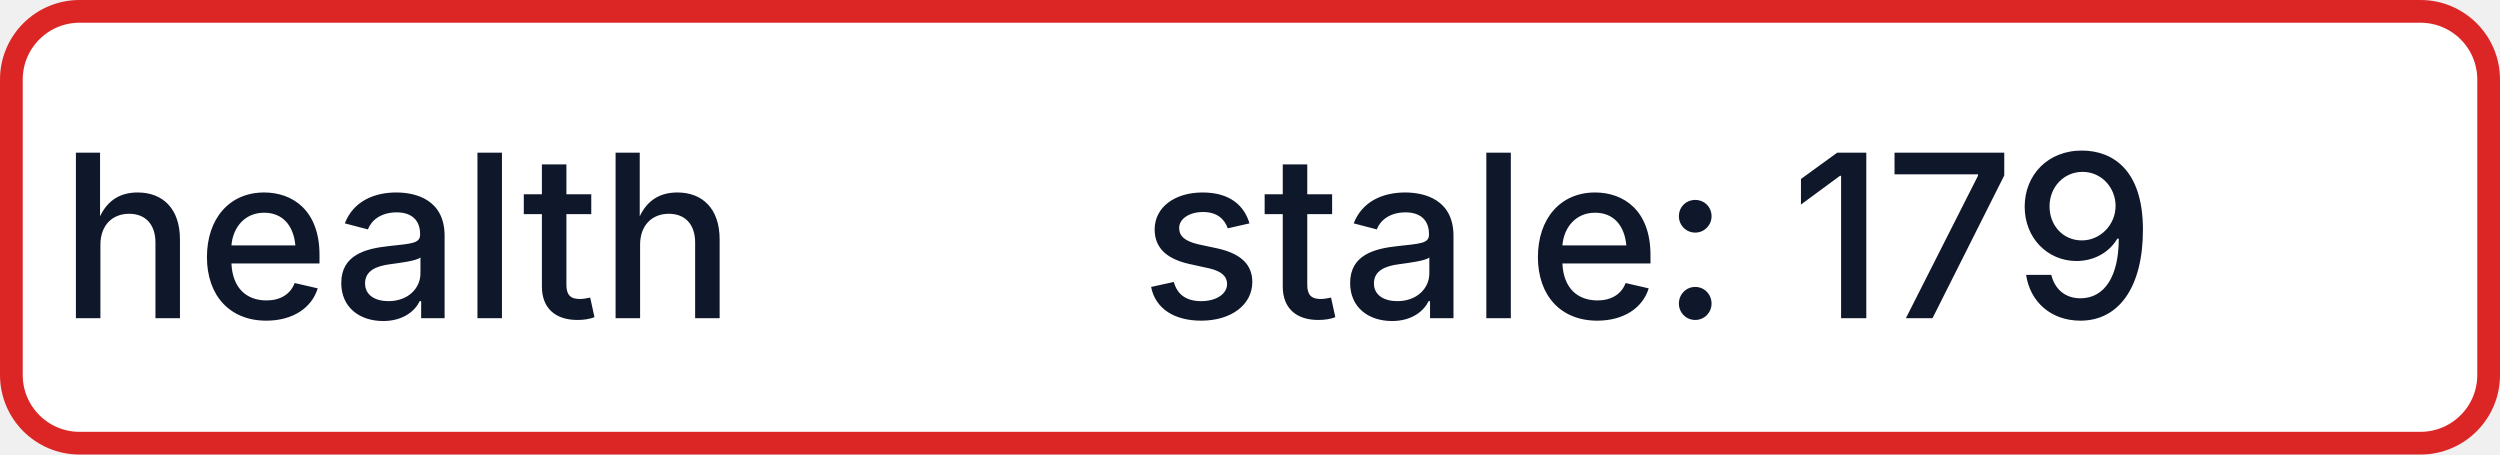
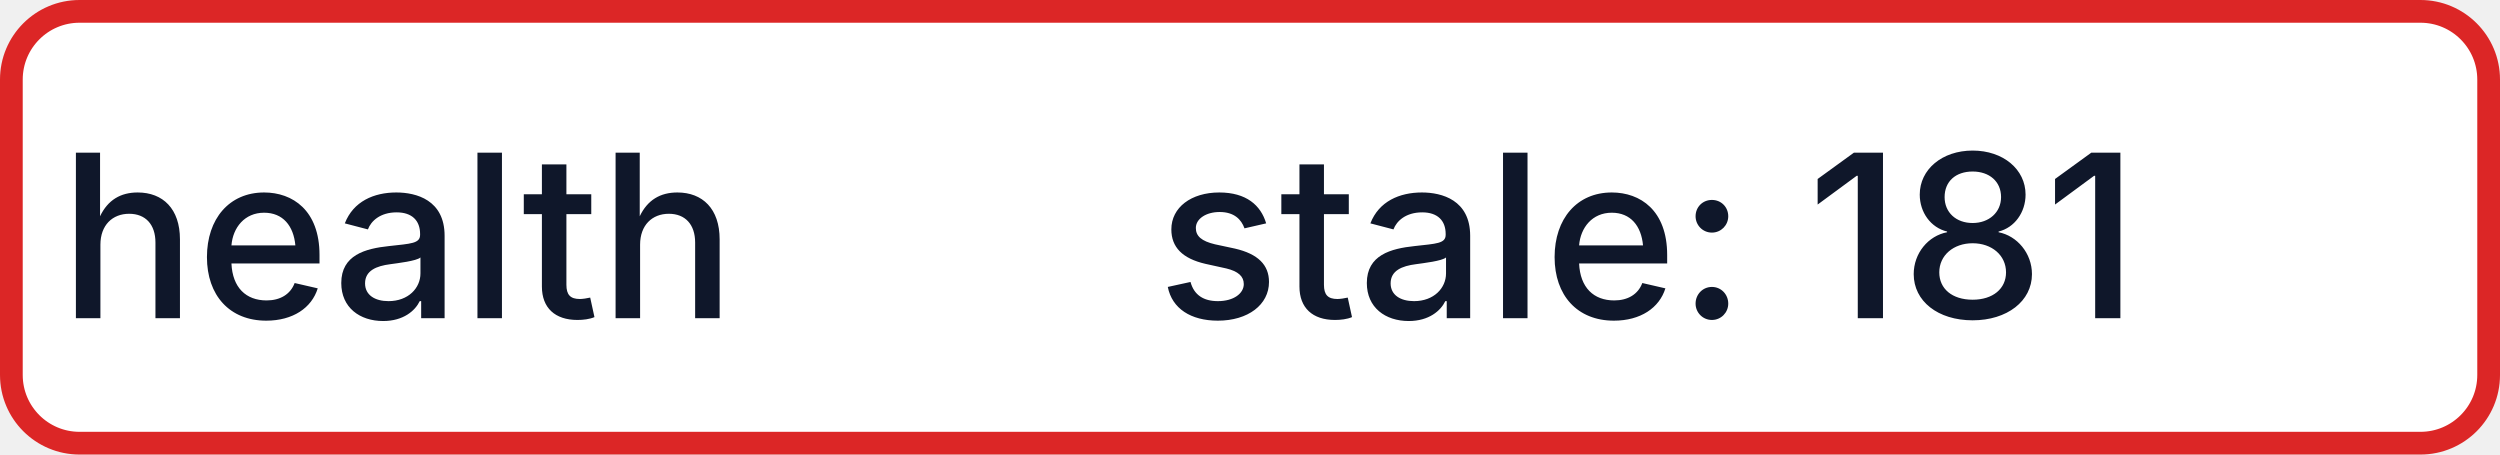
- <svg xmlns="http://www.w3.org/2000/svg" width="110" height="20" role="img" aria-label="health: stale: 179">
+ <svg xmlns="http://www.w3.org/2000/svg" width="110" height="20" role="img" aria-label="health: stale: 181">
  <rect x="0.5" y="0.5" width="109" height="19" rx="3" fill="#FFFFFF" stroke="#DC2626" stroke-width="1" />
  <g fill="#0F172A" text-anchor="middle" font-family="-apple-system,BlinkMacSystemFont,Segoe UI,sans-serif" font-size="10" font-weight="500">
    <text x="17.5" y="14">health</text>
-     <text x="72.5" y="14" textLength="68" lengthAdjust="spacingAndGlyphs">stale: 179</text>
+     <text x="72.5" y="14" textLength="68" lengthAdjust="spacingAndGlyphs">stale: 181</text>
  </g>
</svg>
